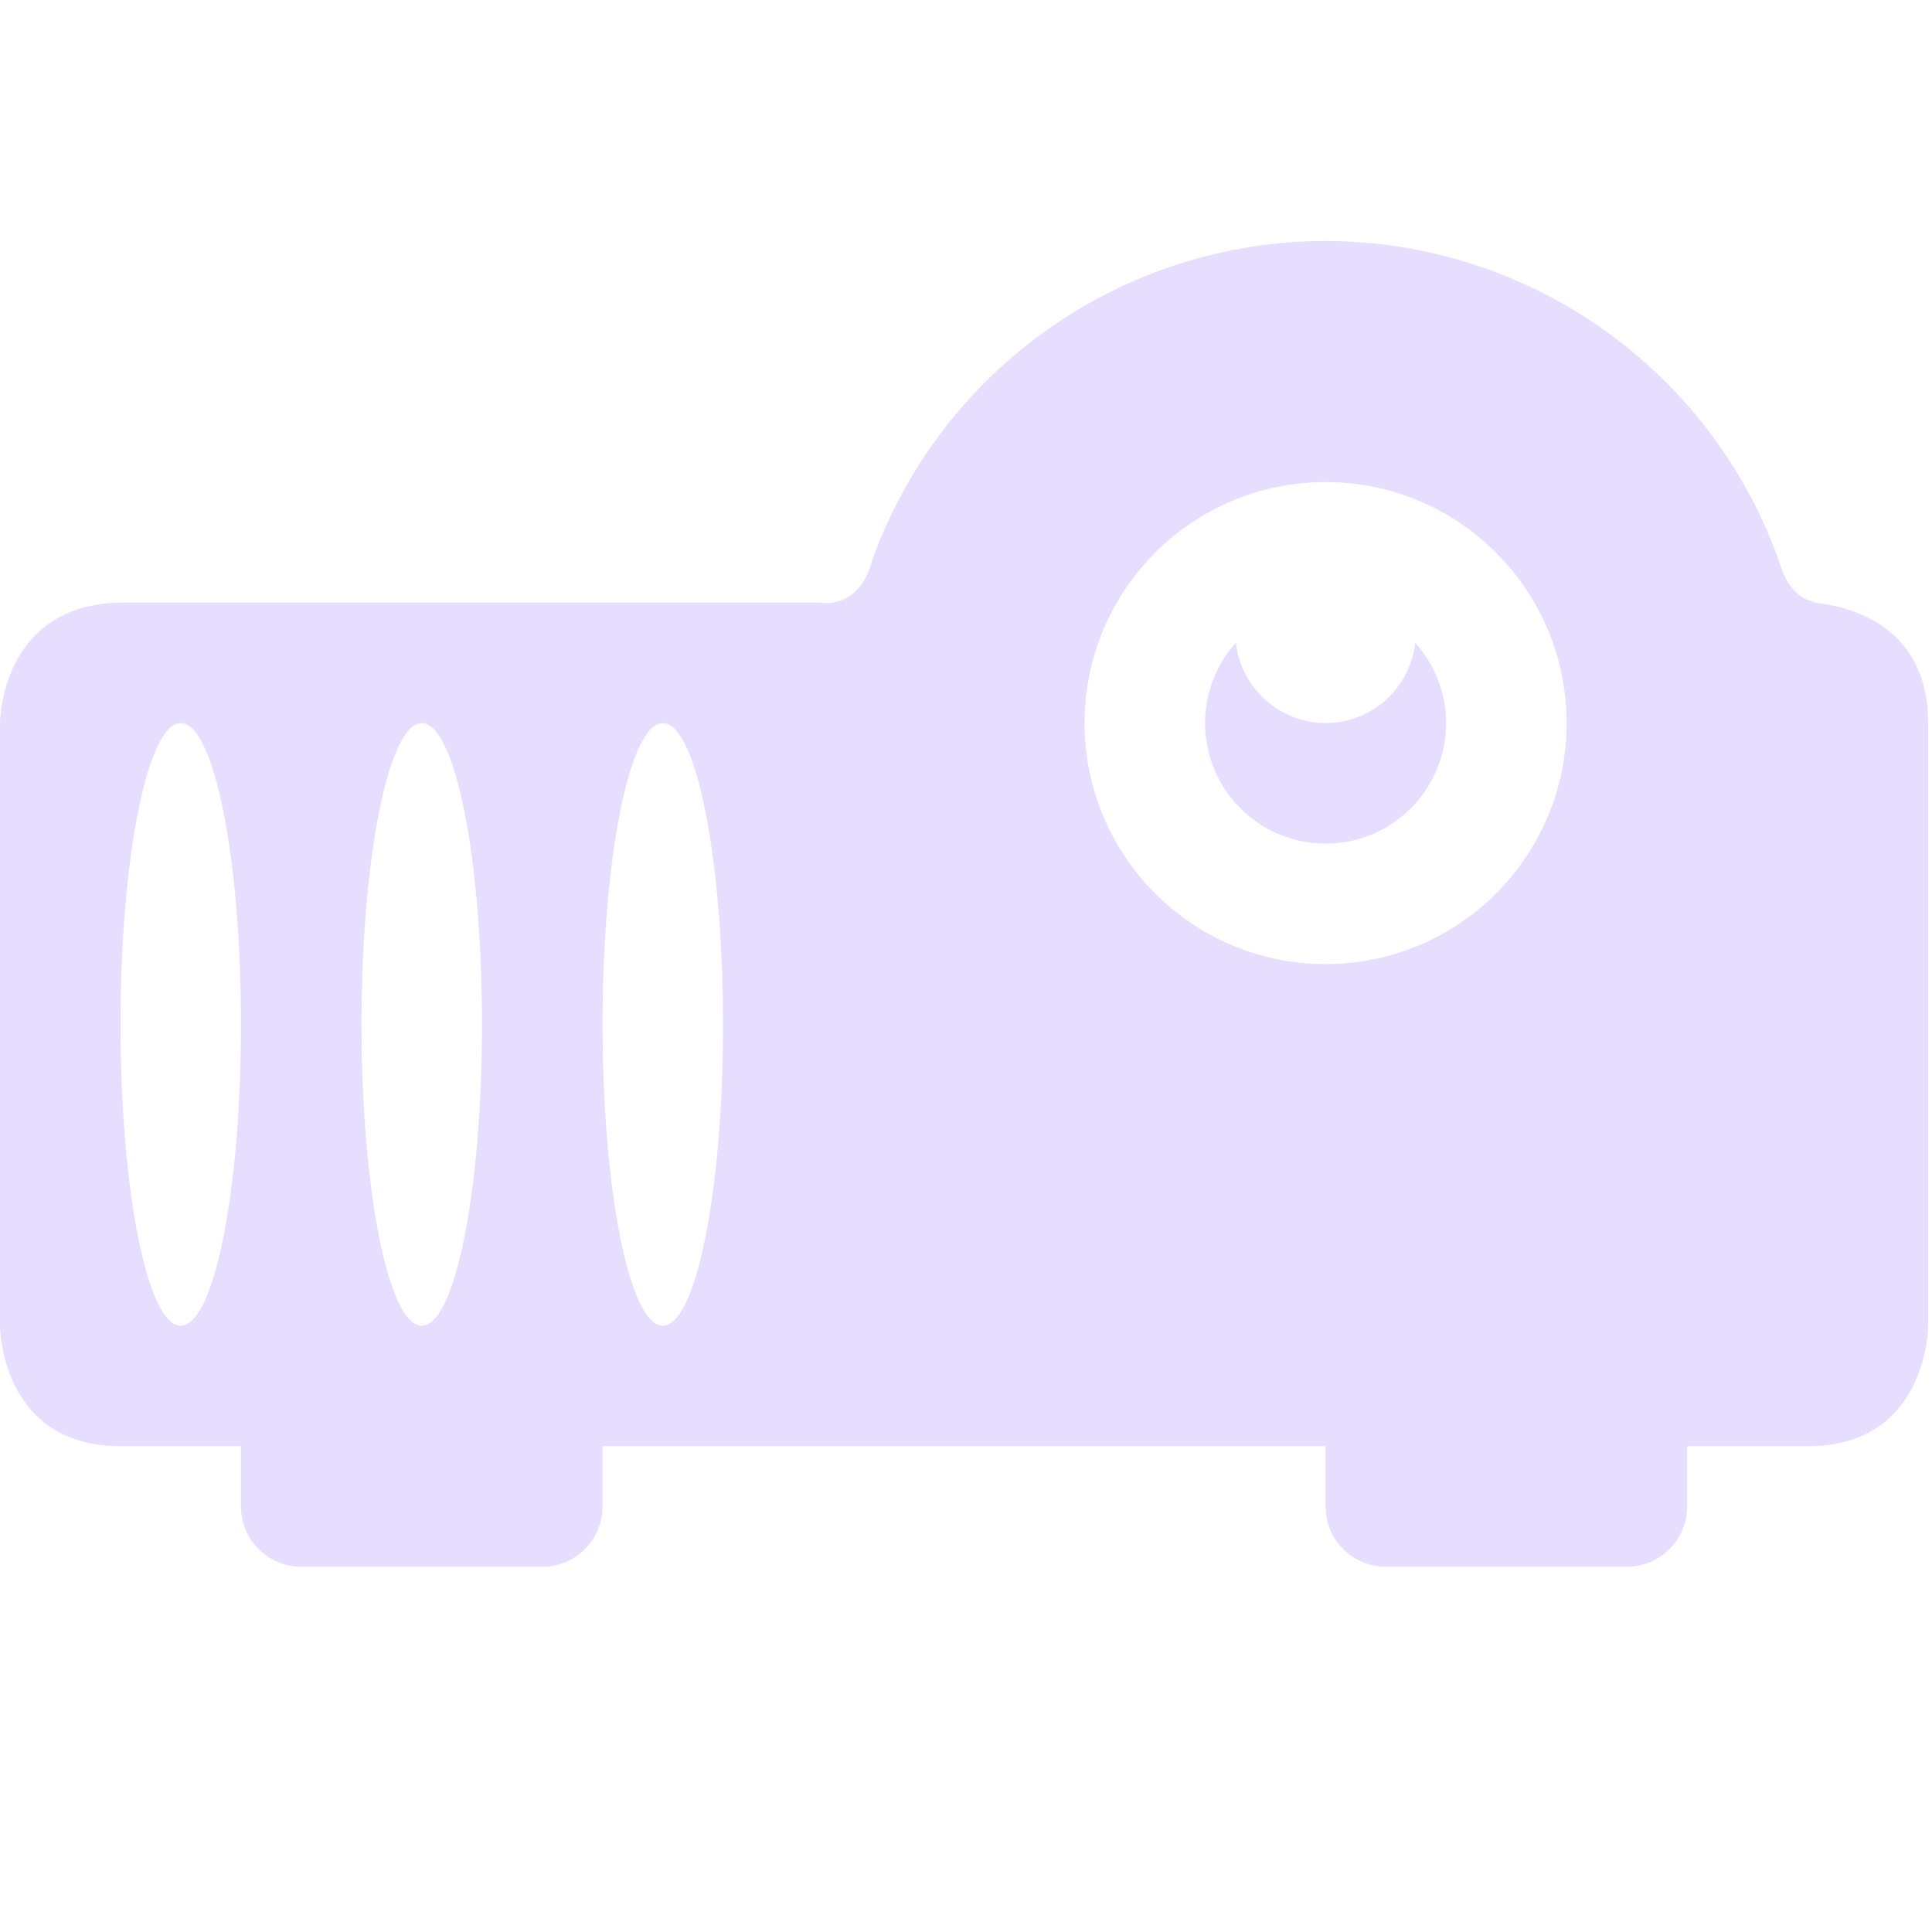
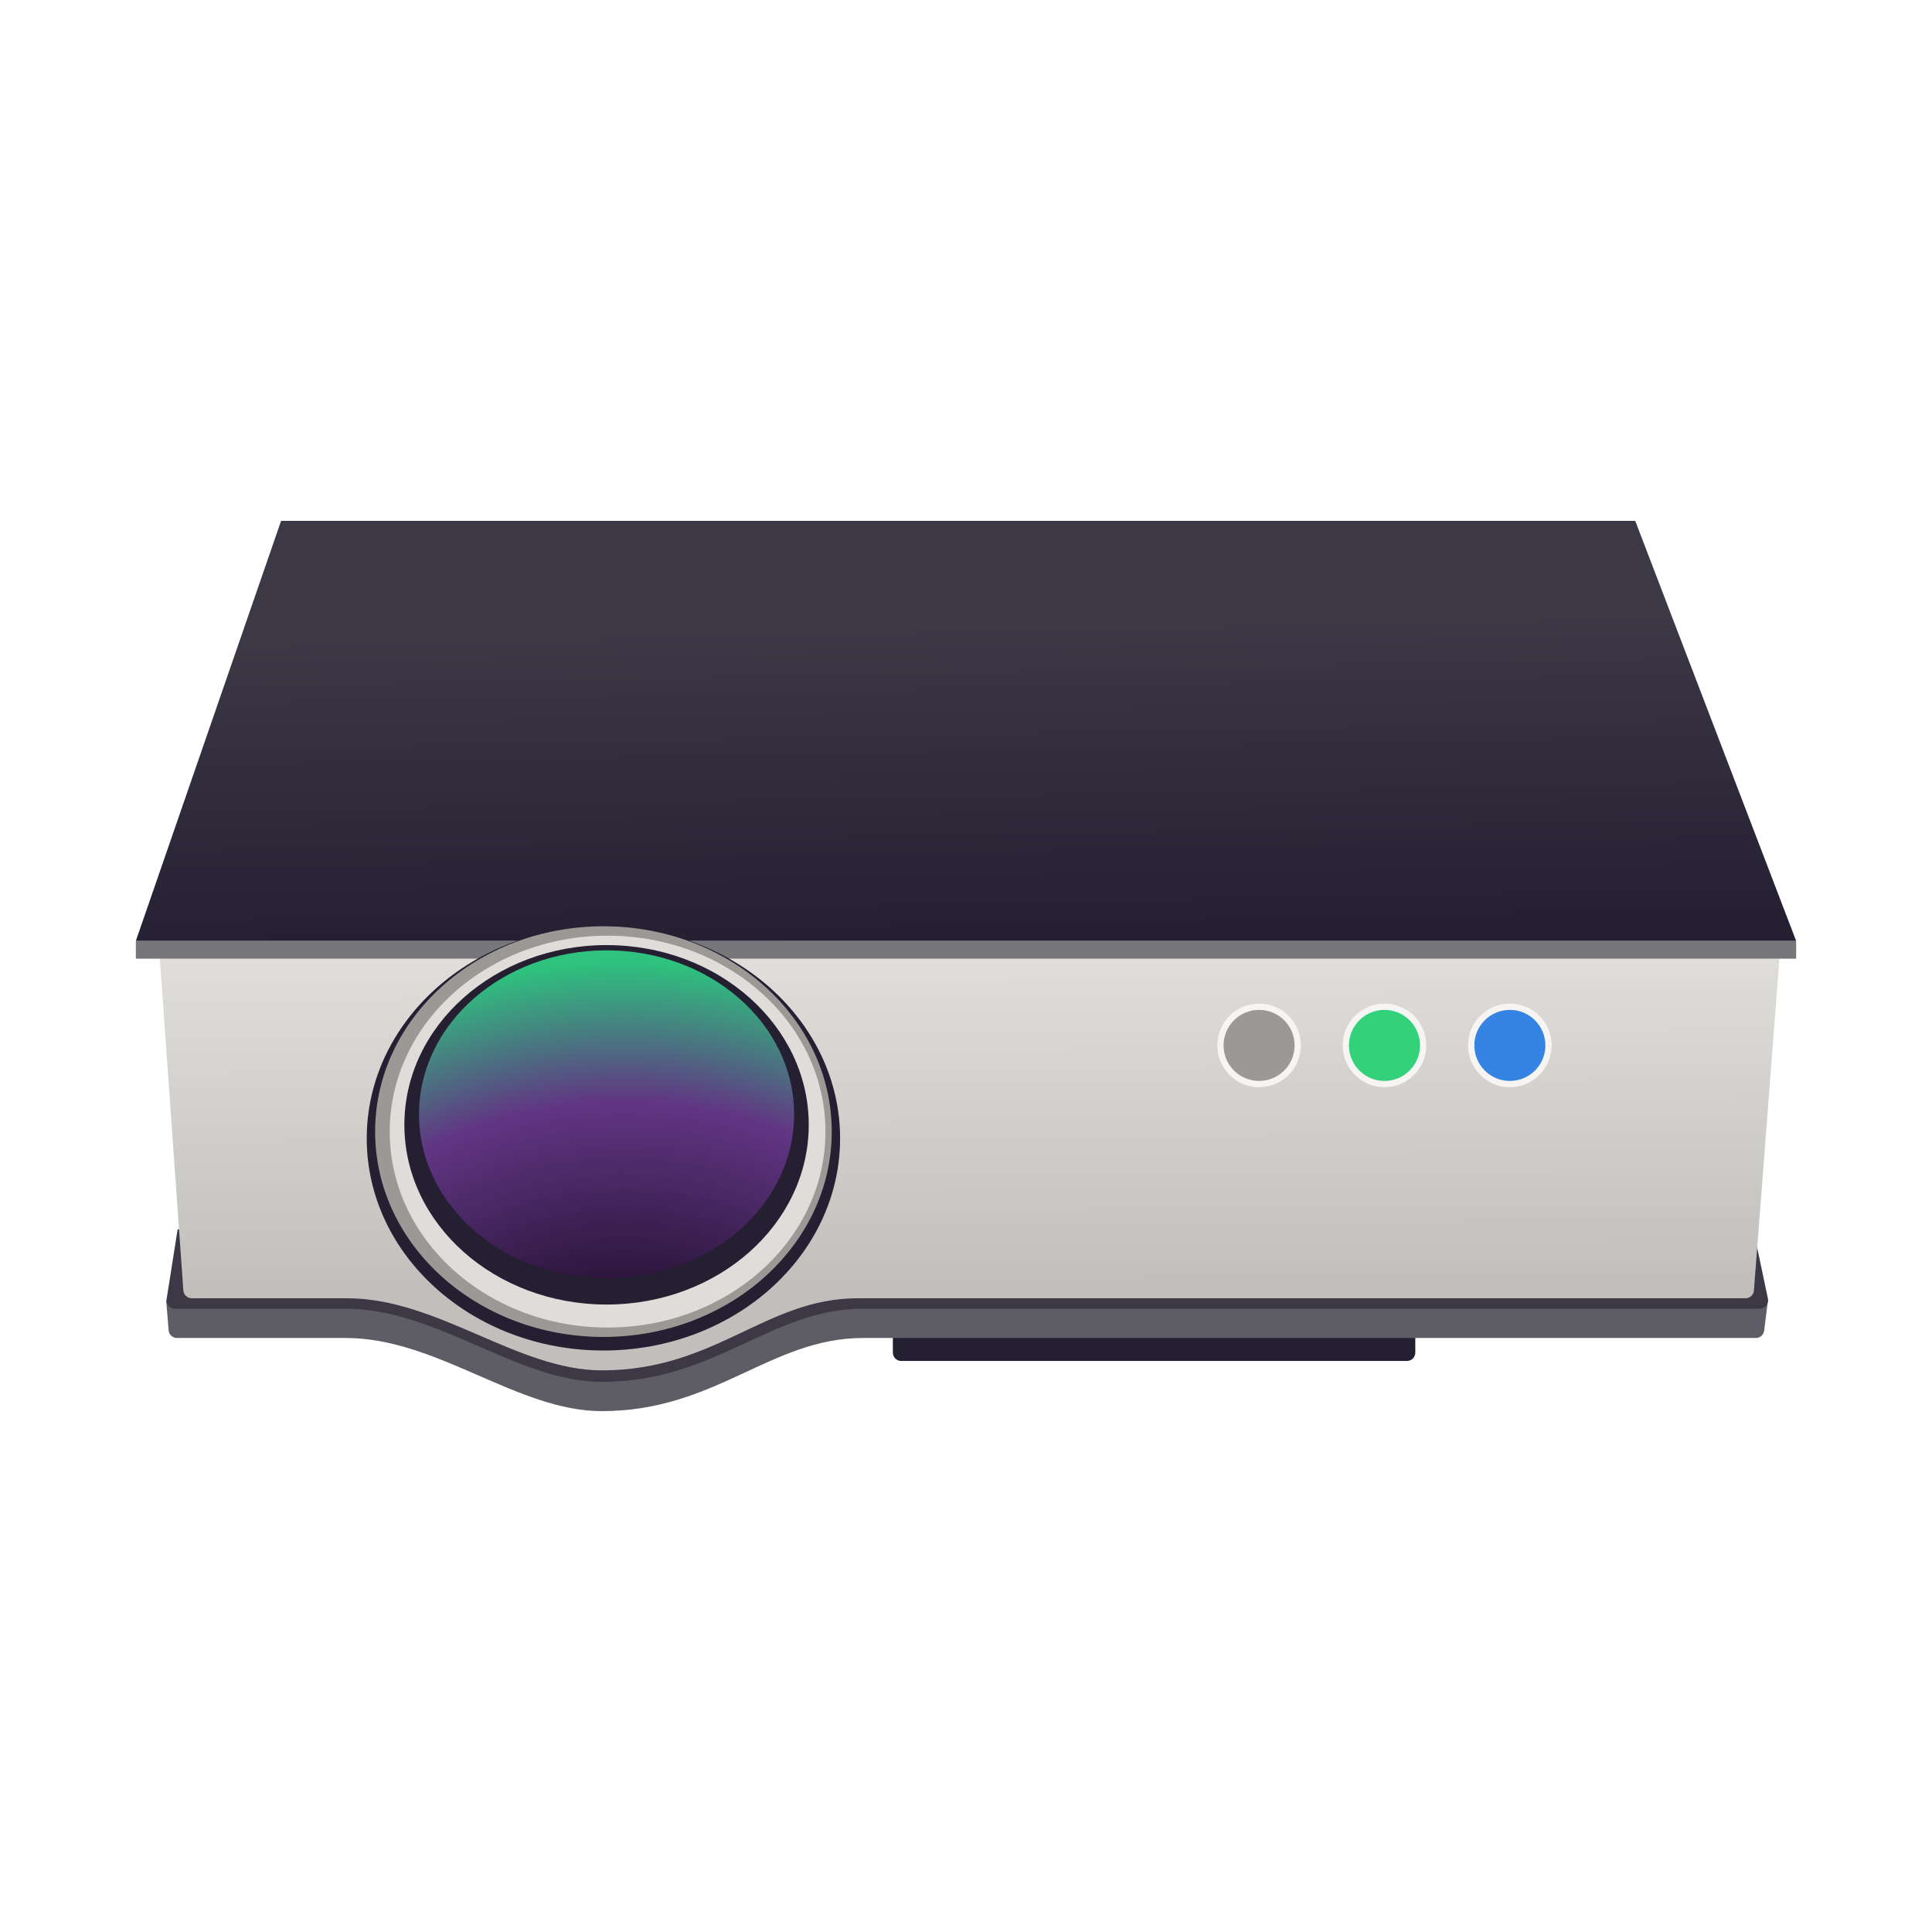
- <svg xmlns="http://www.w3.org/2000/svg" width="16.032" height="16">
-   <path d="M11 2a4.001 4.001 0 0 0-3.764 2.654c-.11.414-.431.346-.431.346H1.029C0 5 0 6 0 6v5s0 1 1 1h1v.5c0 .277.223.5.5.5h2c.277 0 .5-.223.5-.5V12h6v.5c0 .277.223.5.5.5h2c.277 0 .5-.223.5-.5V12h1.002C16 12 16 11 16 11V6c0-1-.998-1-.998-1h.121s-.25.032-.353-.324A4 4 0 0 0 11 2zm0 2a2 2 0 1 1 0 4 2 2 0 0 1 0-4zm-.744 1.332A1 1 0 0 0 10 6a1 1 0 0 0 1 1 1 1 0 0 0 1-1 1 1 0 0 0-.256-.666A.75.75 0 0 1 11 6a.75.75 0 0 1-.744-.668zM1.5 6A.5 2.5 0 0 1 2 8.5a.5 2.5 0 0 1-.5 2.5.5 2.5 0 0 1-.5-2.5.5 2.5 0 0 1 .5-2.5zm2 0A.5 2.5 0 0 1 4 8.5a.5 2.5 0 0 1-.5 2.5.5 2.5 0 0 1-.5-2.5.5 2.5 0 0 1 .5-2.5zm2 0c.276 0 .5 1.12.5 2.5S5.776 11 5.5 11 5 9.88 5 8.5 5.224 6 5.5 6z" fill="#e6ddff" />
+ <svg xmlns="http://www.w3.org/2000/svg" fill="none" height="128" viewBox="0 0 128 128" width="128">
+   <linearGradient id="paint3_linear" gradientUnits="userSpaceOnUse" x1="65.627" x2="65.488" y1="85.599" y2="63.515">
+     <stop offset="0" stop-color="#c0bfbc" />
+     <stop offset=".979" stop-color="#deddda" />
+   </linearGradient>
+   <linearGradient id="paint5_linear" gradientUnits="userSpaceOnUse" x1="71.857" x2="71.026" y1="62.339" y2="20.388">
+     <stop offset="0" stop-color="#241f31" />
+     <stop offset=".496" stop-color="#3d3846" />
+   </linearGradient>
+   <radialGradient id="paint10_radial" cx="0" cy="0" gradientTransform="matrix(.5538284 -32.95155 37.05577 .6228095 41.5362 96.6746)" gradientUnits="userSpaceOnUse" r="1">
+     <stop offset=".334" stop-color="#281437" />
+     <stop offset=".717" stop-color="#613583" />
+     <stop offset="1" stop-color="#2ec27e" />
+   </radialGradient>
+   <path d="m59.154 87.641c0-.306.248-.554.554-.554h33.505c.306 0 .554.248.554.554v1.973c0 .306-.248.554-.554.554h-33.505c-.306 0-.554-.248-.554-.554z" fill="#241f31" />
+   <path d="m11.173 88.137-.165-1.984h106.123l-.251 2.007c-.035.277-.27.485-.55.485h-59.149c-6.125 0-9.761 4.846-17.306 4.846-5.605 0-10.918-4.846-16.96-4.846h-11.19c-.288 0-.528-.221-.552-.508z" fill="#5e5c64" />
+   <path d="m11.039 86.066.73-4.621h104.393l.967 4.593c.072.344-.19.668-.542.668h-59.406c-6.125 0-9.761 4.846-17.306 4.846-5.605 0-10.918-4.846-16.96-4.846h-11.328c-.34 0-.6-.304-.547-.64z" fill="#3d3846" />
+   <path d="m12.148 85.499-1.556-21.984h107.3l-1.691 21.987c-.022.289-.263.511-.552.511h-58.814c-6.125 0-9.415 4.777-16.96 4.777-5.605 0-10.849-4.777-16.891-4.777h-10.283c-.291 0-.532-.225-.552-.515z" fill="url(#paint3_linear)" />
+   <path d="m9 62.339h110v1.177h-110z" fill="#77767b" />
+   <path d="m9 62.339 9.622-27.829h89.717l10.661 27.829z" fill="url(#paint5_linear)" />
+   <path d="m55.658 75.422c0 7.761-7.02 14.053-15.68 14.053-8.66 0-15.68-6.292-15.68-14.053s7.02-14.053 15.68-14.053c8.66 0 15.68 6.292 15.68 14.053z" fill="#241f31" />
+   <path d="m55.105 74.972c0 7.513-6.772 13.603-15.126 13.603-8.354 0-15.126-6.09-15.126-13.603s6.772-13.603 15.126-13.603c8.354 0 15.126 6.09 15.126 13.603z" fill="#9a9996" />
+   <path d="m54.689 74.972c0 7.169-6.462 12.98-14.434 12.98s-14.434-5.811-14.434-12.98 6.462-12.98 14.434-12.98 14.434 5.811 14.434 12.98z" fill="#deddda" />
+   <path d="m53.581 74.522c0 6.576-5.997 11.907-13.395 11.907s-13.395-5.331-13.395-11.907c0-6.576 5.997-11.907 13.395-11.907s13.395 5.331 13.395 11.907z" fill="#241f31" />
+   <path d="m52.612 73.83c0 6.003-5.563 10.868-12.426 10.868s-12.426-4.866-12.426-10.868 5.563-10.868 12.426-10.868 12.426 4.866 12.426 10.868z" fill="url(#paint10_radial)" />
+   <path d="m86.187 69.261c0 1.529-1.24 2.769-2.769 2.769s-2.769-1.24-2.769-2.769 1.24-2.769 2.769-2.769 2.769 1.24 2.769 2.769z" fill="#f6f5f4" />
+   <path d="m85.772 69.261c0 1.3-1.054 2.354-2.354 2.354s-2.354-1.054-2.354-2.354 1.054-2.354 2.354-2.354 2.354 1.054 2.354 2.354z" fill="#9a9996" />
+   <path d="m94.494 69.261c0 1.529-1.24 2.769-2.769 2.769s-2.769-1.24-2.769-2.769 1.24-2.769 2.769-2.769 2.769 1.24 2.769 2.769z" fill="#f6f5f4" />
+   <path d="m94.079 69.261c0 1.3-1.054 2.354-2.354 2.354s-2.354-1.054-2.354-2.354 1.054-2.354 2.354-2.354 2.354 1.054 2.354 2.354z" fill="#33d17a" />
+   <path d="m102.801 69.261c0 1.529-1.24 2.769-2.769 2.769-1.529 0-2.769-1.24-2.769-2.769s1.24-2.769 2.769-2.769c1.529 0 2.769 1.24 2.769 2.769z" fill="#f6f5f4" />
+   <path d="m102.386 69.261c0 1.3-1.054 2.354-2.354 2.354-1.3 0-2.354-1.054-2.354-2.354s1.054-2.354 2.354-2.354c1.3 0 2.354 1.054 2.354 2.354z" fill="#3584e4" />
</svg>
